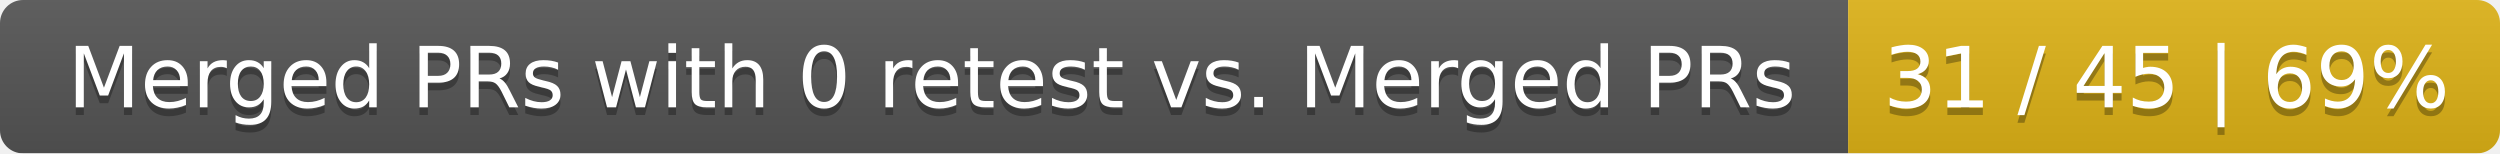
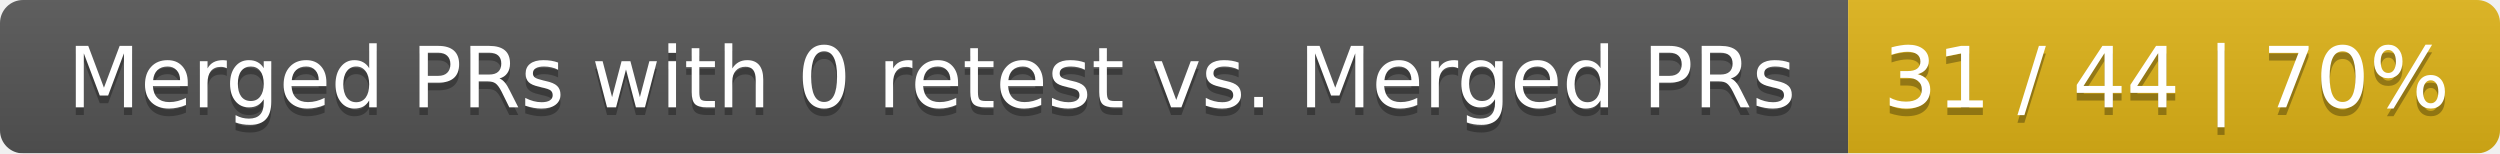
<svg xmlns="http://www.w3.org/2000/svg" width="326" height="20">
  <linearGradient id="smooth" x2="0" y2="100%">
    <stop offset="0" stop-color="#bbb" stop-opacity=".1" />
    <stop offset="1" stop-opacity=".1" />
  </linearGradient>
  <mask id="round">
    <rect width="326" height="20" rx="3" fill="#fff" />
  </mask>
  <g mask="url(#round)">
    <rect width="241" height="20" fill="#555" />
    <rect x="241" width="85" height="20" fill="#dfb317" />
    <rect width="326" height="20" fill="url(#smooth)" />
  </g>
  <g fill="#fff" text-anchor="middle" font-family="DejaVu Sans,Verdana,Geneva,sans-serif" font-size="11">
    <text x="121.5" y="15" fill="#010101" fill-opacity=".3">Merged PRs with 0 retest vs. Merged PRs</text>
    <text x="121.5" y="14">Merged PRs with 0 retest vs. Merged PRs</text>
-     <text x="282.5" y="15" fill="#010101" fill-opacity=".3">31 / 45 | 69%</text>
-     <text x="282.5" y="14">31 / 45 | 69%</text>
+     <text x="282.5" y="15" fill="#010101" fill-opacity=".3">31 / 44 | 70%</text>
+     <text x="282.5" y="14">31 / 44 | 70%</text>
  </g>
</svg>
